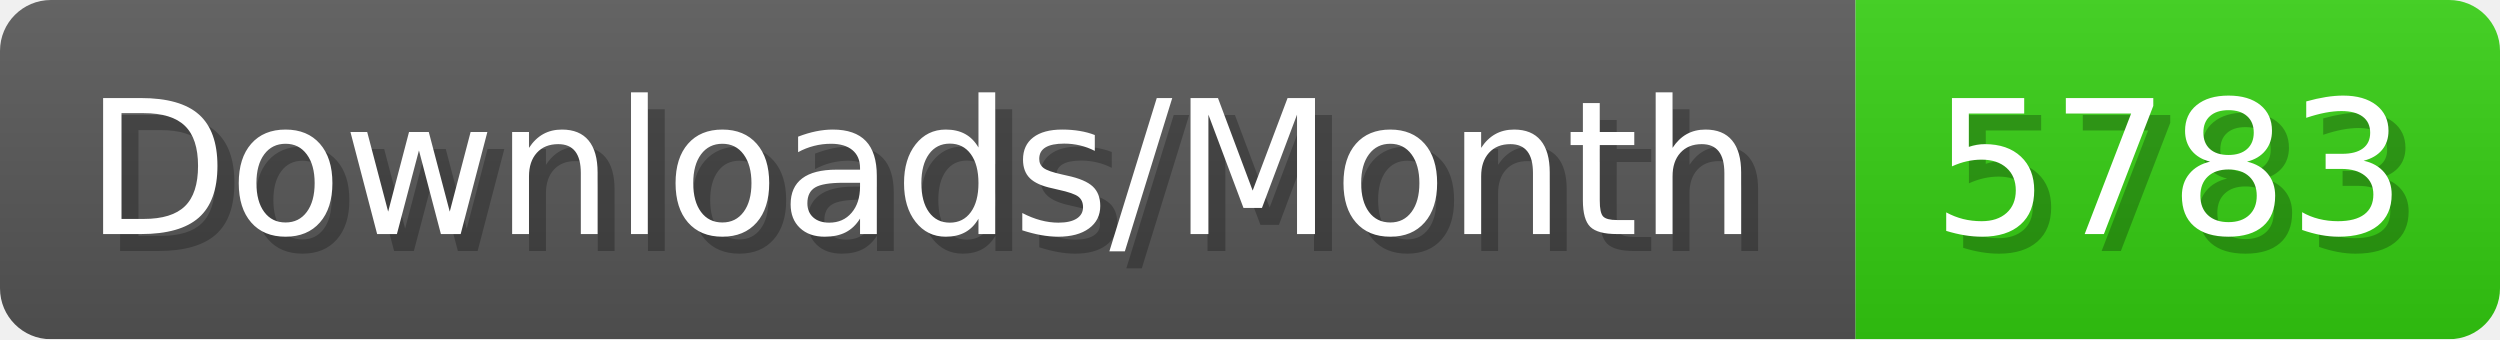
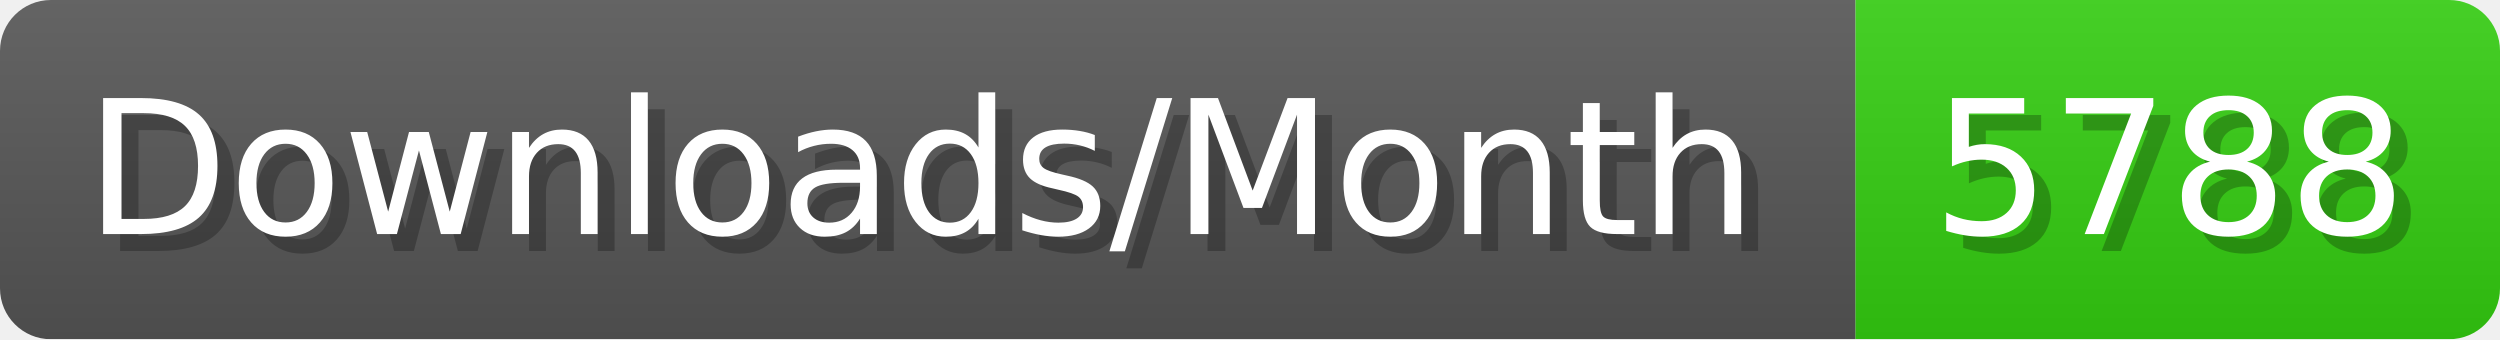
- <svg xmlns="http://www.w3.org/2000/svg" width="147.4" height="20" viewBox="0 0 1474 200" role="img" aria-label="Downloads/Month: 5783">
+ <svg xmlns="http://www.w3.org/2000/svg" width="147.4" height="20" viewBox="0 0 1474 200" role="img" aria-label="Downloads/Month: 5788">
  <linearGradient id="YlXUI" x2="0" y2="100%">
    <stop offset="0" stop-opacity=".1" stop-color="#EEE" />
    <stop offset="1" stop-opacity=".1" />
  </linearGradient>
  <mask id="JHhop">
    <rect width="1474" height="200" rx="30" fill="#FFF" />
  </mask>
  <g mask="url(#JHhop)">
    <rect width="1094" height="200" fill="#555" />
    <rect width="380" height="200" fill="#3C1" x="1094" />
    <rect width="1474" height="200" fill="url(#YlXUI)" />
  </g>
  <g aria-hidden="true" fill="#fff" text-anchor="start" font-family="Verdana,DejaVu Sans,sans-serif" font-size="110">
    <text x="60" y="148" textLength="994" fill="#000" opacity="0.25">Downloads/Month</text>
    <text x="50" y="138" textLength="994">Downloads/Month</text>
-     <text x="1149" y="148" textLength="280" fill="#000" opacity="0.25">5783</text>
-     <text x="1139" y="138" textLength="280">5783</text>
+     <text x="1149" y="148" textLength="280" fill="#000" opacity="0.25">5788</text>
+     <text x="1139" y="138" textLength="280">5788</text>
  </g>
</svg>
